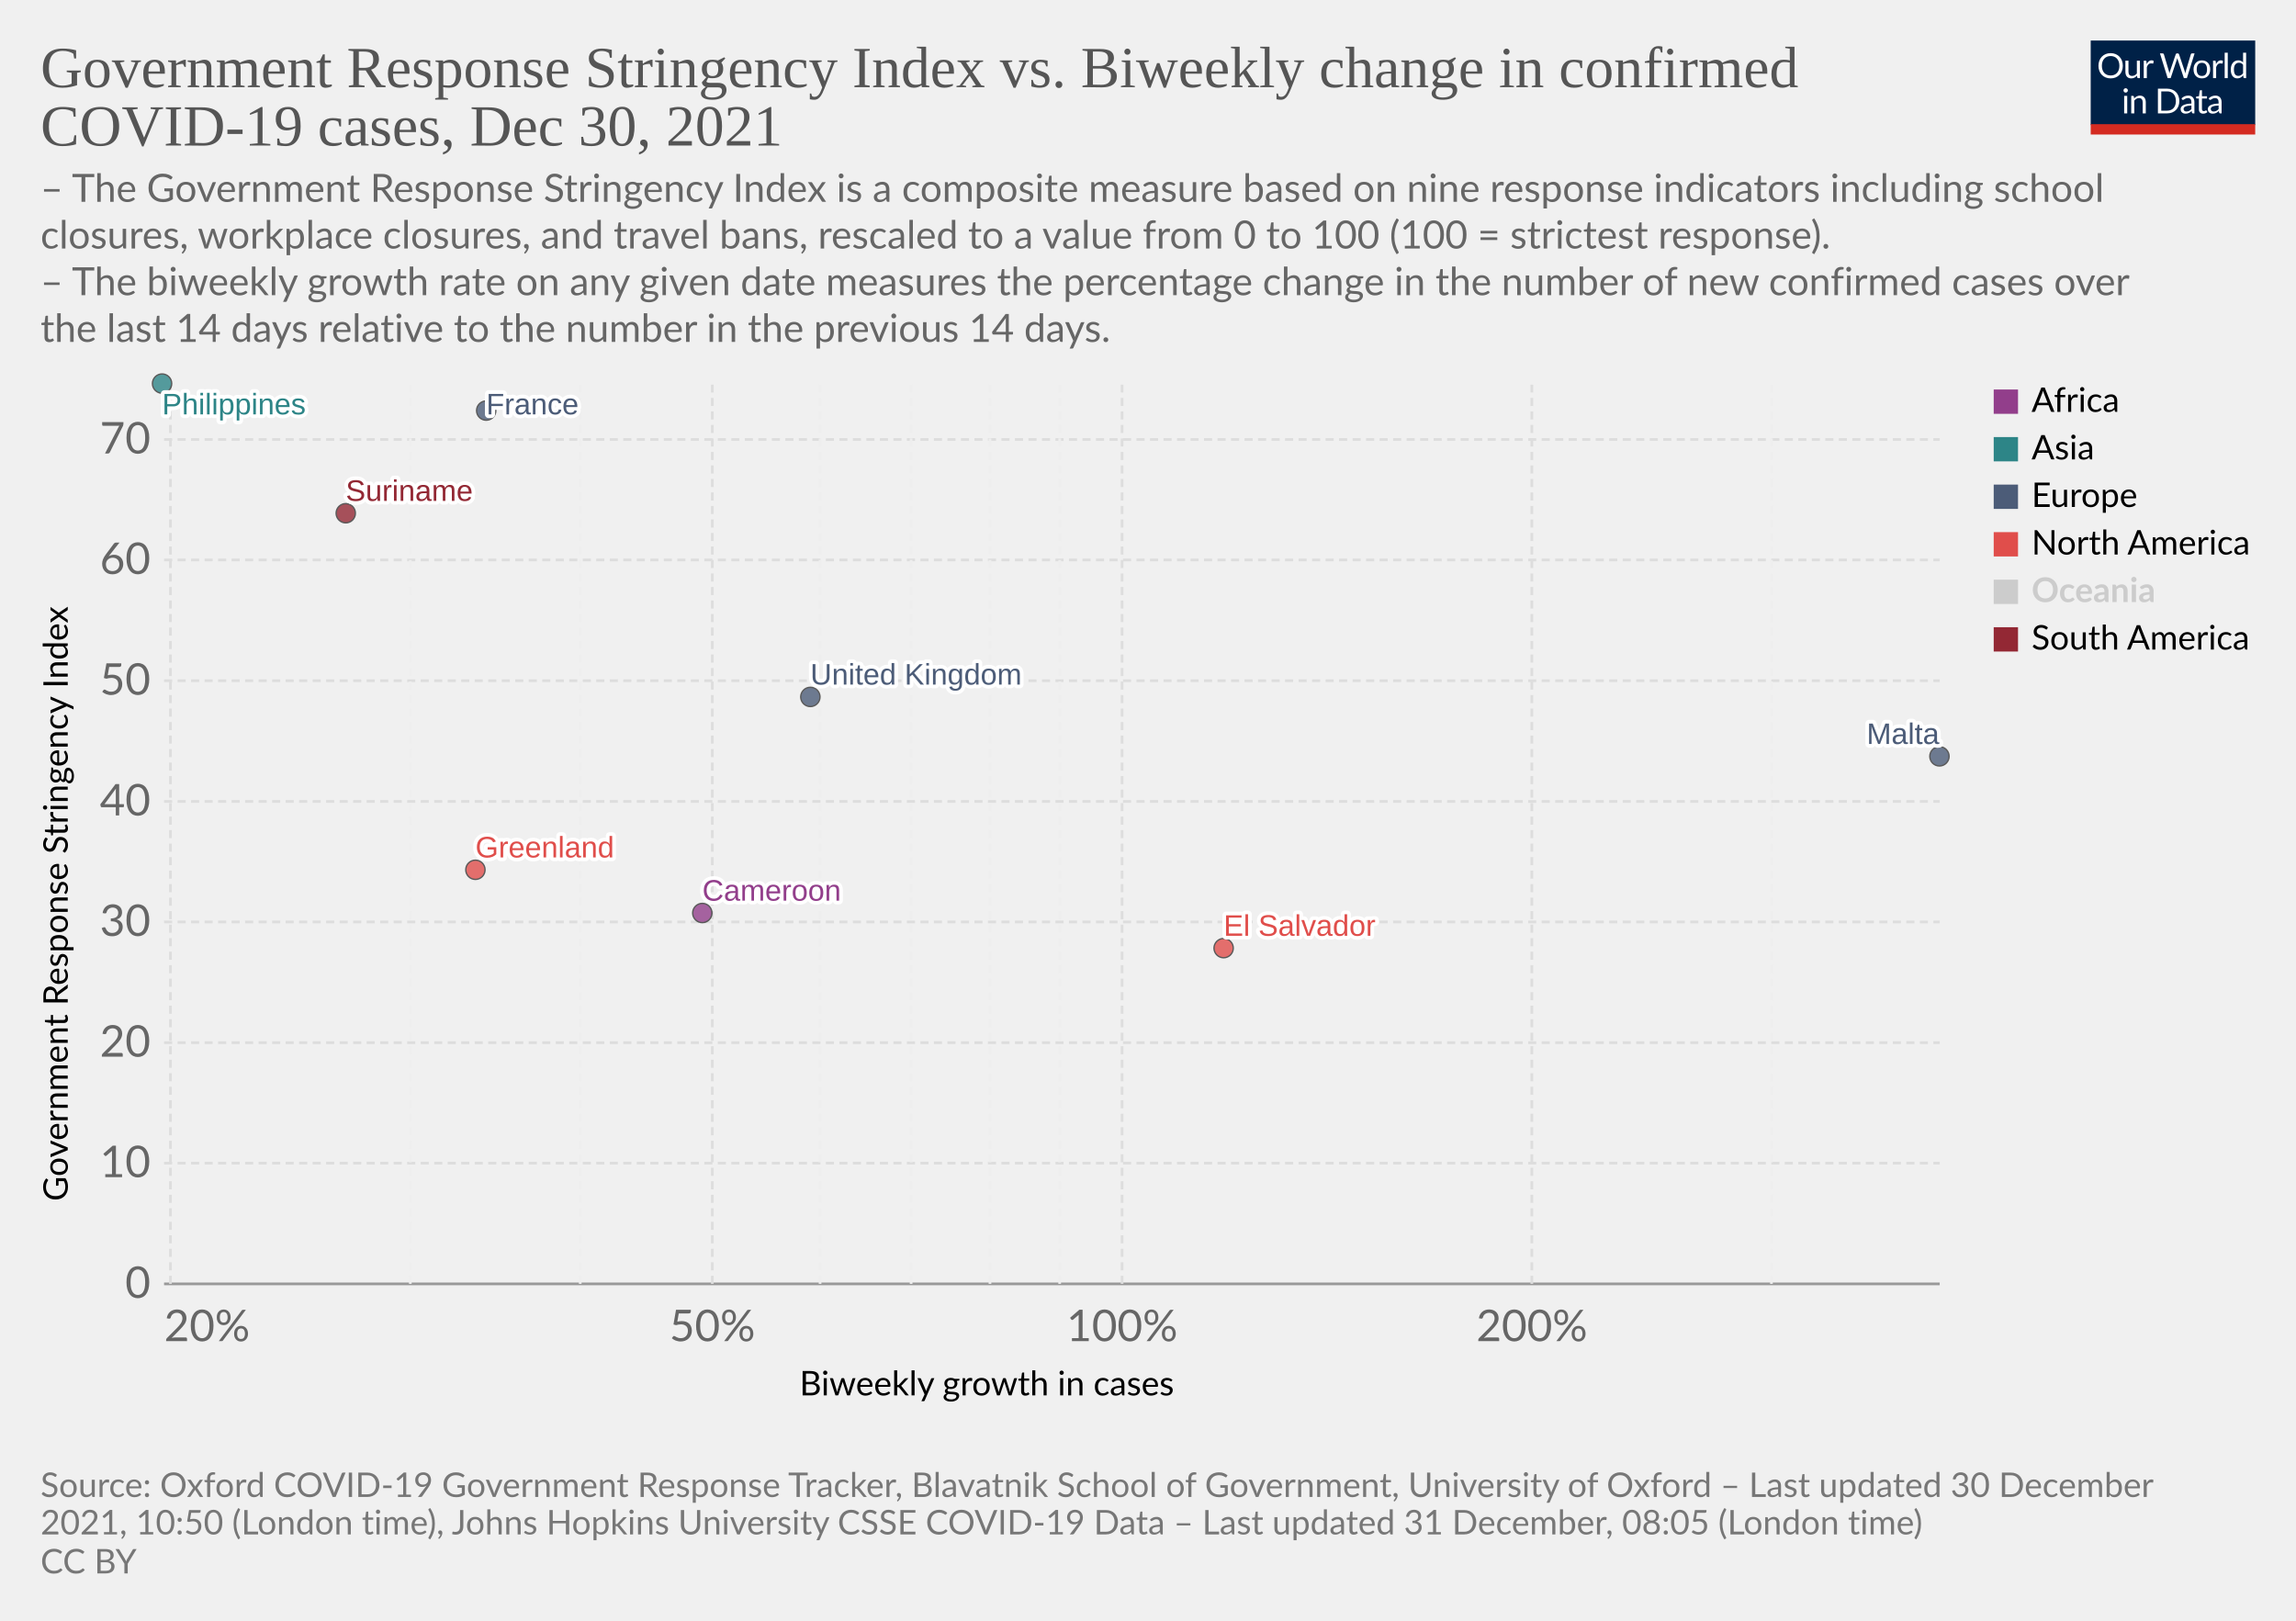
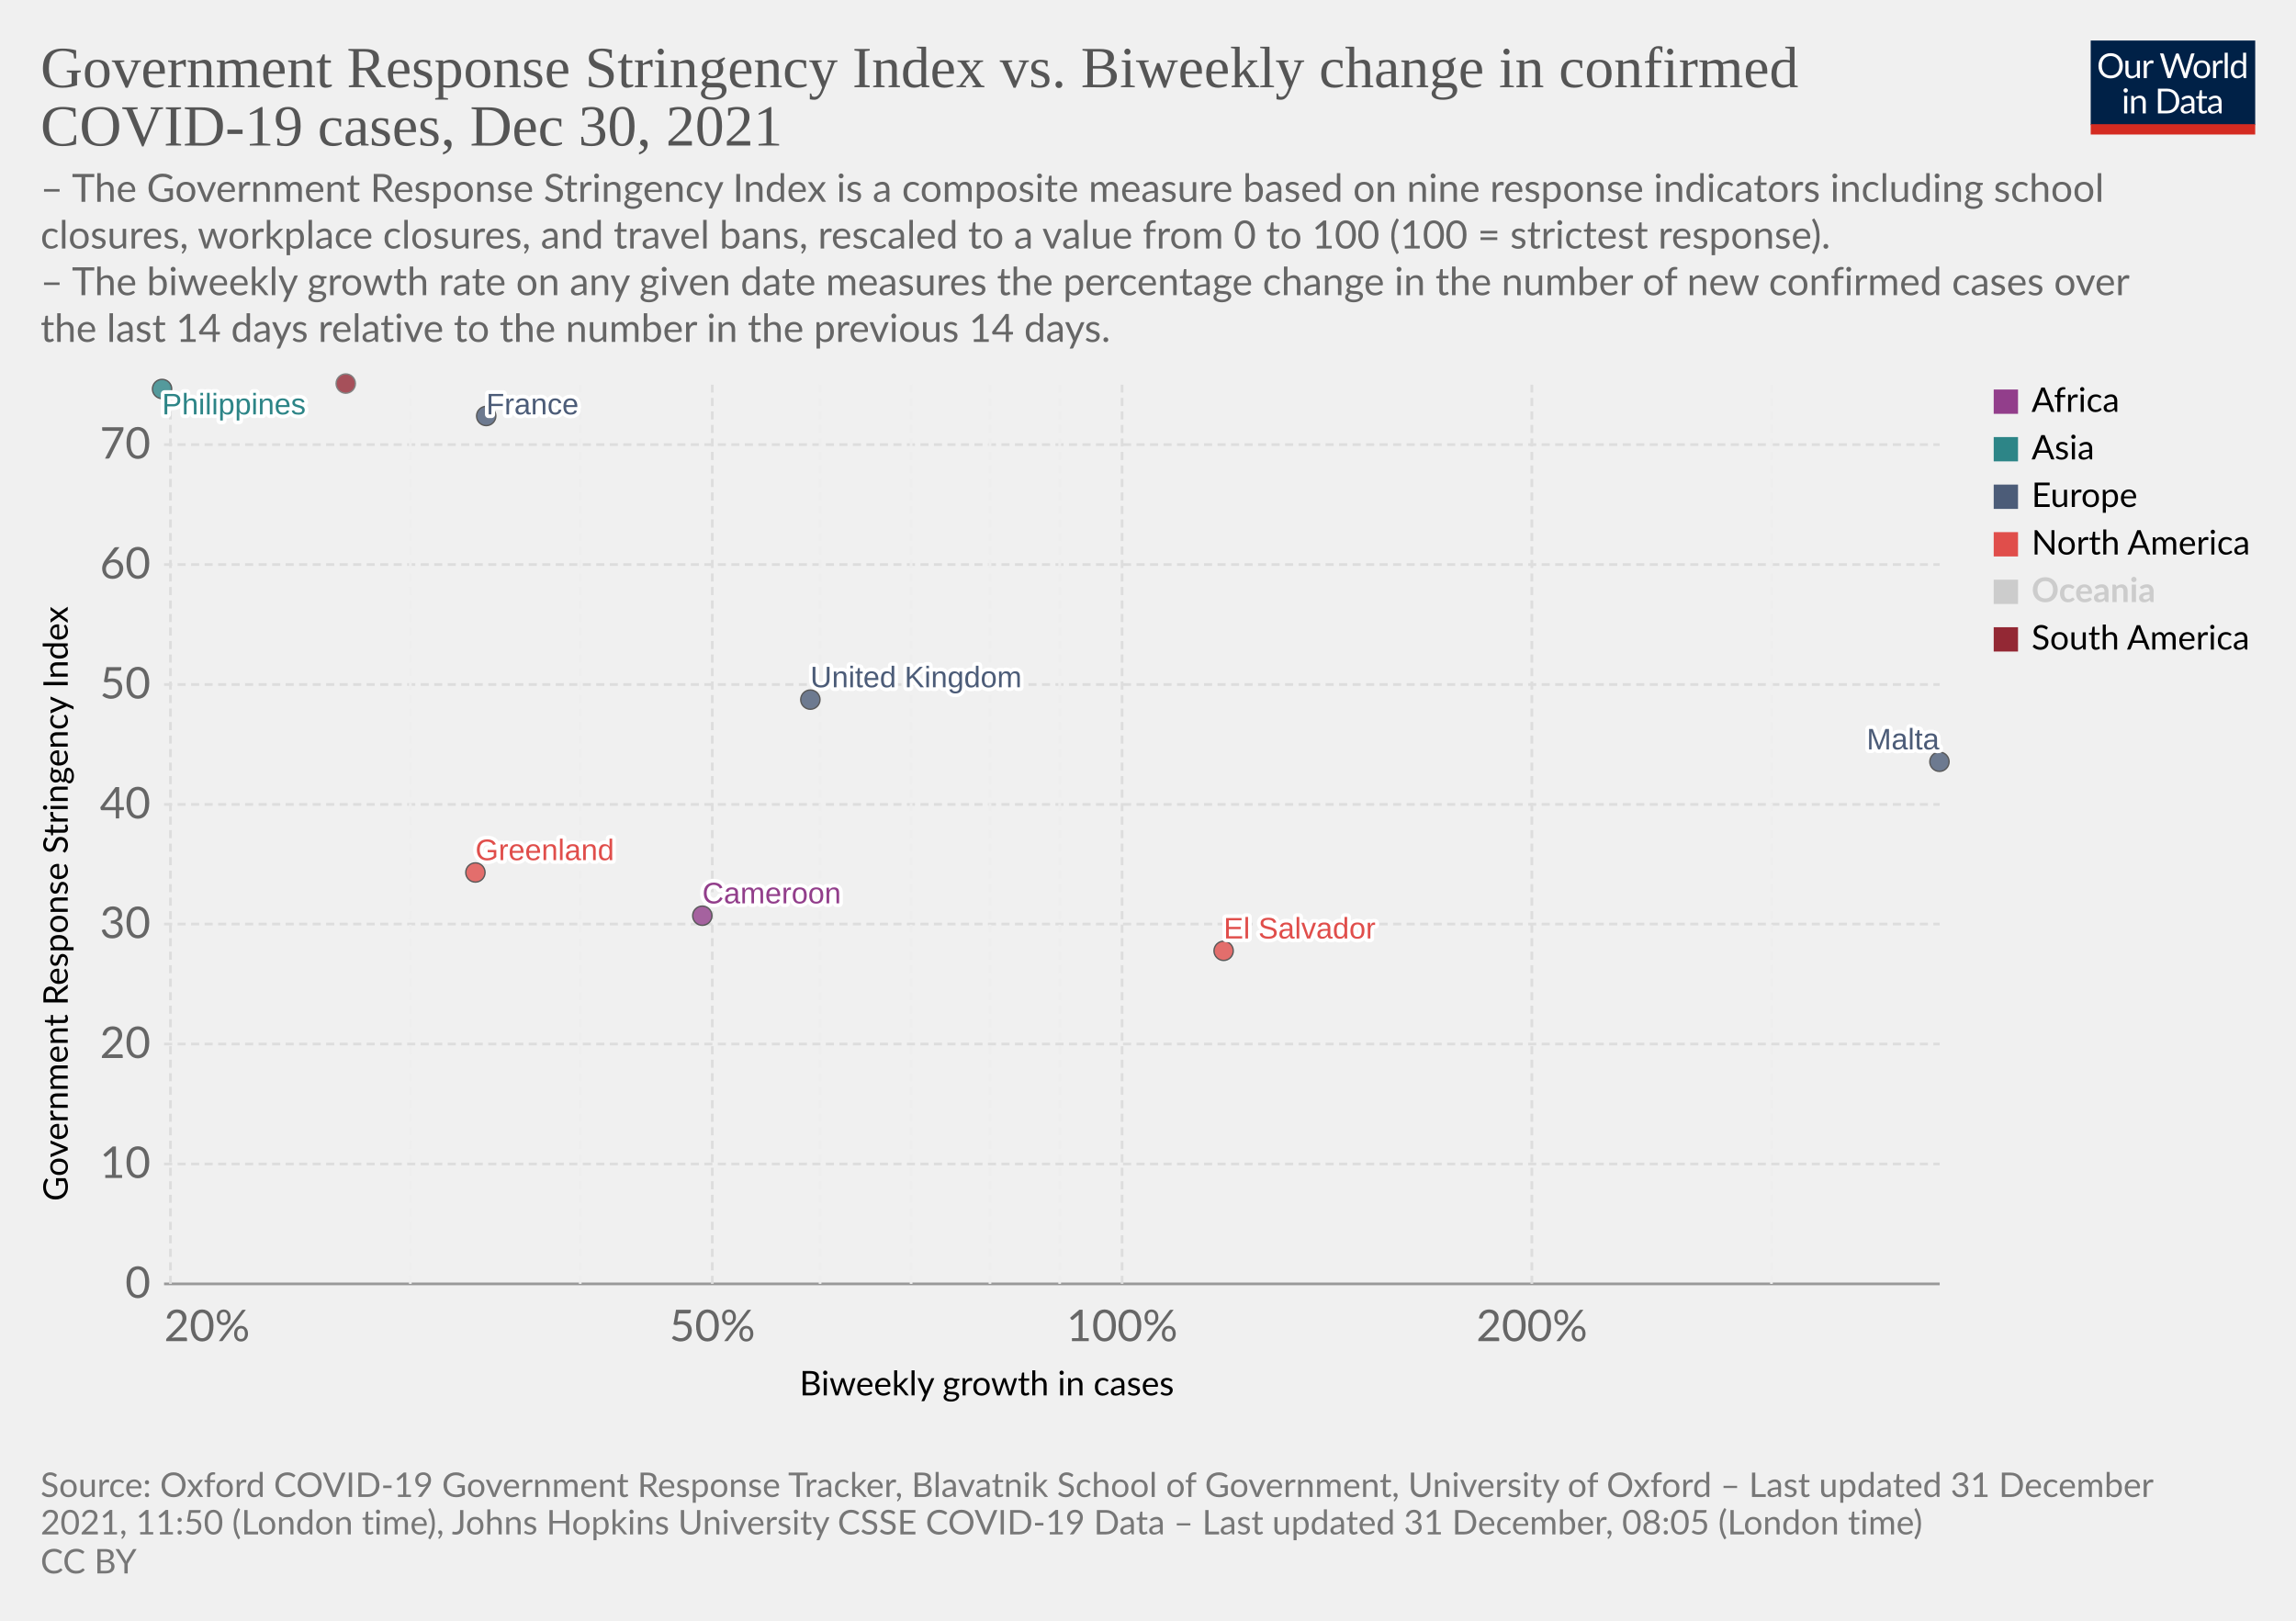
<svg xmlns="http://www.w3.org/2000/svg" version="1.1" style="font-family:Lato,'Helvetica Neue',Helvetica,Arial,sans-serif;font-size:18px;background-color:#fff;text-rendering:geometricPrecision;-webkit-font-smoothing:antialiased" width="850" height="600" viewBox="0 0 850 600">
  <g class="HeaderView">
    <g transform="matrix(.29 0 0 .29 774 15)">
      <svg className="owidLog" width="210" height="120" viewBox="0 0 210 120" fill="none">
        <g clip-path="url(#a)">
          <path d="M0 0h210v107.89H0V0z" fill="#002147" />
          <path d="M40.98 32.25c0 2.36-.38 4.53-1.12 6.51a14.26 14.26 0 0 1-8.1 8.4c-1.9.78-4.02 1.17-6.34 1.17a16.6 16.6 0 0 1-6.33-1.17 14.31 14.31 0 0 1-8.08-8.4 18.29 18.29 0 0 1-1.12-6.51c0-2.36.38-4.53 1.12-6.5.75-1.97 1.8-3.67 3.17-5.1a14.32 14.32 0 0 1 4.9-3.34c1.92-.8 4.03-1.19 6.34-1.19 2.32 0 4.43.4 6.34 1.19 1.92.8 3.56 1.9 4.93 3.34a14.87 14.87 0 0 1 3.17 5.1 18.1 18.1 0 0 1 1.12 6.5zm-4.38 0c0-1.94-.26-3.68-.8-5.22a10.91 10.91 0 0 0-2.24-3.89 9.68 9.68 0 0 0-3.52-2.46 11.95 11.95 0 0 0-4.62-.86c-1.68 0-3.21.28-4.6.86a9.88 9.88 0 0 0-3.54 2.46 10.91 10.91 0 0 0-2.24 3.9c-.53 1.53-.8 3.27-.8 5.2 0 1.94.27 3.68.8 5.22a11.17 11.17 0 0 0 2.24 3.9 10.01 10.01 0 0 0 3.55 2.44c1.38.56 2.9.83 4.6.83s3.24-.27 4.61-.83a9.8 9.8 0 0 0 3.52-2.44 11.17 11.17 0 0 0 2.25-3.9c.53-1.54.8-3.28.8-5.21zm26.22-6.54V48H60.5c-.56 0-.9-.27-1.05-.81l-.31-2.4a12.45 12.45 0 0 1-3.26 2.6c-1.2.64-2.58.96-4.13.96-1.22 0-2.3-.2-3.24-.6a6.52 6.52 0 0 1-2.33-1.7 7.37 7.37 0 0 1-1.43-2.67c-.3-1.04-.46-2.2-.46-3.45V25.7h3.91v14.22c0 1.68.38 2.99 1.15 3.91.77.93 1.96 1.39 3.54 1.39 1.16 0 2.24-.27 3.23-.82a10.42 10.42 0 0 0 2.8-2.28V25.7h3.91zm8.61 4.47a9.94 9.94 0 0 1 2.6-3.56 5.64 5.64 0 0 1 3.76-1.3c.47 0 .92.05 1.34.15.44.1.83.27 1.17.49l-.3 2.92c-.09.37-.3.55-.66.55-.2 0-.5-.04-.9-.13a6.21 6.21 0 0 0-3.24.18 4.23 4.23 0 0 0-1.47.92c-.42.4-.81.9-1.17 1.5-.33.58-.64 1.26-.92 2.02V48H67.7V25.71h2.25c.42 0 .72.08.88.25.16.16.27.44.33.83l.26 3.39zm61.16-13.7L122.75 48h-3.82l-7.99-24.05a21.95 21.95 0 0 1-.42-1.58 38.36 38.36 0 0 1-.44 1.58L102.05 48h-3.83L88.4 16.47h3.54c.38 0 .7.1.95.29.26.2.43.43.5.73l6.52 21.9.28 1.28.29 1.46.3-1.46.38-1.27 7.41-21.91c.1-.25.26-.48.51-.69.27-.22.58-.33.95-.33h1.23c.38 0 .69.1.92.29a1.77 1.77 0 0 1 .53.73l7.4 21.9a28.4 28.4 0 0 1 .68 2.62 29.52 29.52 0 0 1 .52-2.61l6.54-21.91a1.31 1.31 0 0 1 .48-.7c.27-.21.58-.32.95-.32h3.32zm9.35 8.88c1.63 0 3.1.27 4.4.82a9.43 9.43 0 0 1 5.46 5.94c.5 1.4.74 2.98.74 4.73 0 1.76-.25 3.34-.74 4.75a9.43 9.43 0 0 1-5.46 5.92c-1.3.52-2.77.79-4.4.79-1.64 0-3.12-.27-4.44-.8a9.42 9.42 0 0 1-3.35-2.3c-.92-1-1.63-2.2-2.13-3.61-.49-1.41-.73-3-.73-4.75s.24-3.33.73-4.73c.5-1.43 1.2-2.64 2.13-3.63a9.4 9.4 0 0 1 3.35-2.31c1.32-.55 2.8-.82 4.44-.82zm0 19.89c2.2 0 3.84-.73 4.93-2.2 1.08-1.48 1.63-3.54 1.63-6.18 0-2.66-.55-4.72-1.63-6.2-1.09-1.49-2.73-2.23-4.93-2.23-1.12 0-2.09.2-2.93.57a5.71 5.71 0 0 0-2.06 1.65 7.5 7.5 0 0 0-1.24 2.67c-.26 1.04-.4 2.22-.4 3.54 0 2.64.55 4.7 1.64 6.18 1.1 1.47 2.76 2.2 4.99 2.2zm17.97-15.07a9.94 9.94 0 0 1 2.6-3.56 5.64 5.64 0 0 1 3.76-1.3c.47 0 .91.05 1.34.15.44.1.83.27 1.16.49l-.28 2.92c-.09.37-.31.55-.66.55-.2 0-.5-.04-.9-.13a6.2 6.2 0 0 0-3.24.18 4.23 4.23 0 0 0-1.47.92c-.43.4-.82.9-1.17 1.5a13.1 13.1 0 0 0-.92 2.02V48h-3.94V25.71h2.24c.43 0 .72.08.88.25.17.16.28.44.33.83l.27 3.39zm15.04-14.59V48h-3.92V15.6h3.92zm19.55 15.43a6.22 6.22 0 0 0-2.38-2.05 6.7 6.7 0 0 0-2.86-.6c-2.07 0-3.66.75-4.77 2.23-1.12 1.48-1.68 3.6-1.68 6.33 0 1.46.13 2.7.38 3.74a7.29 7.29 0 0 0 1.1 2.56 4.35 4.35 0 0 0 1.78 1.45c.7.3 1.5.46 2.4.46 1.29 0 2.41-.3 3.36-.88a9.6 9.6 0 0 0 2.67-2.49V31.02zm3.91-15.43V48h-2.33c-.56 0-.9-.27-1.06-.81l-.35-2.71a12.13 12.13 0 0 1-3.25 2.77 8.28 8.28 0 0 1-4.23 1.06 7.31 7.31 0 0 1-6.14-2.9c-.73-.96-1.3-2.15-1.69-3.57a18.35 18.35 0 0 1 .07-9.48 11.29 11.29 0 0 1 1.89-3.7 8.7 8.7 0 0 1 7.06-3.34 7.96 7.96 0 0 1 6.12 2.62V15.59h3.91zM46.61 70.71V93H42.7V70.71h3.91zm.84-7c0 .39-.08.75-.24 1.09a2.81 2.81 0 0 1-1.52 1.47 2.67 2.67 0 0 1-2.16 0 2.9 2.9 0 0 1-1.45-1.47 2.67 2.67 0 0 1 0-2.16c.15-.35.35-.65.6-.9.25-.27.53-.47.85-.62a2.67 2.67 0 0 1 2.16 0c.35.15.65.35.9.62.27.25.47.55.62.9.16.34.24.7.24 1.08zm7.97 10.24c.49-.54 1-1.04 1.54-1.48a9.85 9.85 0 0 1 3.66-1.84 8.96 8.96 0 0 1 5.43.35c.94.4 1.72.97 2.33 1.71a7.36 7.36 0 0 1 1.43 2.67c.32 1.04.49 2.19.49 3.45V93h-3.94V78.81c0-1.69-.4-3-1.17-3.92-.76-.93-1.93-1.4-3.5-1.4a6.6 6.6 0 0 0-3.25.83c-1 .56-1.92 1.31-2.77 2.27V93h-3.94V70.71h2.35c.56 0 .9.28 1.04.82l.3 2.42zm57.7 3.3c0 2.36-.37 4.5-1.11 6.44a14.3 14.3 0 0 1-3.17 4.98 14.1 14.1 0 0 1-4.93 3.2c-1.9.76-4.02 1.13-6.33 1.13H85.8V61.47h11.77c2.31 0 4.42.39 6.33 1.15a13.8 13.8 0 0 1 8.1 8.18 17.75 17.75 0 0 1 1.12 6.45zm-4.37 0c0-1.94-.26-3.67-.8-5.2a10.94 10.94 0 0 0-2.23-3.87 9.57 9.57 0 0 0-3.53-2.42 12.23 12.23 0 0 0-4.61-.83h-7.5v24.62h7.5c1.7 0 3.24-.28 4.61-.84a9.7 9.7 0 0 0 3.53-2.4 10.94 10.94 0 0 0 2.24-3.87c.53-1.53.8-3.26.8-5.2zm19.8 5.72c-1.8.06-3.34.2-4.62.44-1.26.22-2.3.51-3.1.88-.8.36-1.37.8-1.74 1.3-.35.5-.53 1.05-.53 1.67 0 .58.1 1.1.3 1.52a3 3 0 0 0 .76 1.05c.34.27.73.46 1.17.6a6.13 6.13 0 0 0 1.45.17 7.28 7.28 0 0 0 3.5-.81 11.95 11.95 0 0 0 2.82-2.2v-4.62zm-12.65-9.11a12.73 12.73 0 0 1 3.98-2.66c1.43-.59 3-.88 4.73-.88 1.25 0 2.36.2 3.33.61a6.81 6.81 0 0 1 3.94 4.38c.33 1.04.5 2.19.5 3.43V93h-1.74a1.8 1.8 0 0 1-.88-.18c-.2-.13-.36-.38-.48-.74l-.44-2.12-1.72 1.46a9.48 9.48 0 0 1-3.74 1.7c-.69.15-1.46.23-2.3.23-.87 0-1.69-.12-2.45-.35a5.34 5.34 0 0 1-3.34-2.93 6.64 6.64 0 0 1-.49-2.64c0-.88.25-1.72.73-2.53a6.33 6.33 0 0 1 2.35-2.17c1.09-.63 2.5-1.15 4.25-1.54 1.75-.41 3.89-.65 6.42-.7v-1.75c0-1.73-.37-3.03-1.12-3.91-.75-.9-1.84-1.34-3.28-1.34-.97 0-1.78.12-2.44.37-.64.23-1.2.5-1.7.81l-1.23.82c-.33.23-.67.35-1 .35-.27 0-.5-.07-.69-.2a2.1 2.1 0 0 1-.48-.53l-.7-1.25zm27.67 19.5c-1.76 0-3.12-.5-4.07-1.48-.94-.98-1.41-2.4-1.41-4.25V74h-2.68a.9.9 0 0 1-.6-.2c-.16-.14-.24-.36-.24-.66v-1.56l3.65-.46.9-6.89a.9.9 0 0 1 .29-.52.88.88 0 0 1 .62-.22H142v7.67h6.44V74H142v13.38c0 .94.22 1.63.68 2.09.45.45 1.04.68 1.76.68a3.21 3.21 0 0 0 1.85-.53l.55-.35c.16-.12.3-.18.41-.18.2 0 .4.13.55.38l1.15 1.87a7.45 7.45 0 0 1-2.44 1.5 8.53 8.53 0 0 1-2.95.52zm19.68-10.4c-1.8.07-3.34.21-4.62.45-1.26.22-2.3.51-3.1.88-.8.36-1.37.8-1.74 1.3-.35.5-.53 1.05-.53 1.67 0 .58.1 1.1.3 1.52a2.9 2.9 0 0 0 .76 1.05c.34.27.73.46 1.17.6a6.13 6.13 0 0 0 1.45.17 7.3 7.3 0 0 0 3.5-.81 12.04 12.04 0 0 0 2.82-2.2v-4.62zm-12.65-9.1a12.72 12.72 0 0 1 3.99-2.66c1.42-.59 3-.88 4.72-.88 1.25 0 2.36.2 3.33.61a6.81 6.81 0 0 1 3.94 4.38c.33 1.04.5 2.19.5 3.43V93h-1.74a1.8 1.8 0 0 1-.88-.18c-.2-.13-.36-.38-.48-.74l-.44-2.12-1.72 1.46a9.48 9.48 0 0 1-3.74 1.7c-.69.15-1.46.23-2.3.23-.87 0-1.69-.12-2.45-.35a5.33 5.33 0 0 1-3.34-2.93 6.62 6.62 0 0 1-.49-2.64c0-.88.25-1.72.73-2.53a6.33 6.33 0 0 1 2.35-2.17c1.09-.63 2.5-1.15 4.25-1.54a31.2 31.2 0 0 1 6.42-.7v-1.75c0-1.73-.37-3.03-1.12-3.91-.75-.9-1.84-1.34-3.28-1.34-.97 0-1.78.12-2.44.37-.64.23-1.2.5-1.7.81l-1.22.82c-.34.23-.68.35-1.02.35-.26 0-.49-.07-.68-.2a1.88 1.88 0 0 1-.48-.53l-.7-1.25zM40.98 32.25c0 2.36-.38 4.53-1.12 6.51a14.26 14.26 0 0 1-8.1 8.4c-1.9.78-4.02 1.17-6.34 1.17a16.6 16.6 0 0 1-6.33-1.17 14.31 14.31 0 0 1-8.08-8.4 18.29 18.29 0 0 1-1.12-6.51c0-2.36.38-4.53 1.12-6.5.75-1.97 1.8-3.67 3.17-5.1a14.32 14.32 0 0 1 4.9-3.34c1.92-.8 4.03-1.19 6.34-1.19 2.32 0 4.43.4 6.34 1.19 1.92.8 3.56 1.9 4.93 3.34a14.87 14.87 0 0 1 3.17 5.1 18.1 18.1 0 0 1 1.12 6.5zm-4.38 0c0-1.94-.26-3.68-.8-5.22a10.91 10.91 0 0 0-2.24-3.89 9.68 9.68 0 0 0-3.52-2.46 11.95 11.95 0 0 0-4.62-.86c-1.68 0-3.21.28-4.6.86a9.88 9.88 0 0 0-3.54 2.46 10.91 10.91 0 0 0-2.24 3.9c-.53 1.53-.8 3.27-.8 5.2 0 1.94.27 3.68.8 5.22a11.17 11.17 0 0 0 2.24 3.9 10.01 10.01 0 0 0 3.55 2.44c1.38.56 2.9.83 4.6.83s3.24-.27 4.61-.83a9.8 9.8 0 0 0 3.52-2.44 11.17 11.17 0 0 0 2.25-3.9c.53-1.54.8-3.28.8-5.21zm26.22-6.54V48H60.5c-.56 0-.9-.27-1.05-.81l-.31-2.4a12.45 12.45 0 0 1-3.26 2.6c-1.2.64-2.58.96-4.13.96-1.22 0-2.3-.2-3.24-.6a6.52 6.52 0 0 1-2.33-1.7 7.37 7.37 0 0 1-1.43-2.67c-.3-1.04-.46-2.2-.46-3.45V25.7h3.91v14.22c0 1.68.38 2.99 1.15 3.91.77.93 1.96 1.39 3.54 1.39 1.16 0 2.24-.27 3.23-.82a10.42 10.42 0 0 0 2.8-2.28V25.7h3.91zm8.61 4.47a9.94 9.94 0 0 1 2.6-3.56 5.64 5.64 0 0 1 3.76-1.3c.47 0 .92.05 1.34.15.44.1.83.27 1.17.49l-.3 2.92c-.09.37-.3.55-.66.55-.2 0-.5-.04-.9-.13a6.21 6.21 0 0 0-3.24.18 4.23 4.23 0 0 0-1.47.92c-.42.4-.81.9-1.17 1.5-.33.58-.64 1.26-.92 2.02V48H67.7V25.71h2.25c.42 0 .72.08.88.25.16.16.27.44.33.83l.26 3.39zm61.16-13.7L122.75 48h-3.82l-7.99-24.05a21.95 21.95 0 0 1-.42-1.58 38.36 38.36 0 0 1-.44 1.58L102.05 48h-3.83L88.4 16.47h3.54c.38 0 .7.1.95.29.26.2.43.43.5.73l6.52 21.9.28 1.28.29 1.46.3-1.46.38-1.27 7.41-21.91c.1-.25.26-.48.51-.69.27-.22.58-.33.95-.33h1.23c.38 0 .69.1.92.29a1.77 1.77 0 0 1 .53.73l7.4 21.9a28.4 28.4 0 0 1 .68 2.62 29.52 29.52 0 0 1 .52-2.61l6.54-21.91a1.31 1.31 0 0 1 .48-.7c.27-.21.58-.32.95-.32h3.32zm9.35 8.88c1.63 0 3.1.27 4.4.82a9.43 9.43 0 0 1 5.46 5.94c.5 1.4.74 2.98.74 4.73 0 1.76-.25 3.34-.74 4.75a9.43 9.43 0 0 1-5.46 5.92c-1.3.52-2.77.79-4.4.79-1.64 0-3.12-.27-4.44-.8a9.42 9.42 0 0 1-3.35-2.3c-.92-1-1.63-2.2-2.13-3.61-.49-1.41-.73-3-.73-4.75s.24-3.33.73-4.73c.5-1.43 1.2-2.64 2.13-3.63a9.4 9.4 0 0 1 3.35-2.31c1.32-.55 2.8-.82 4.44-.82zm0 19.89c2.2 0 3.84-.73 4.93-2.2 1.08-1.48 1.63-3.54 1.63-6.18 0-2.66-.55-4.72-1.63-6.2-1.09-1.49-2.73-2.23-4.93-2.23-1.12 0-2.09.2-2.93.57a5.71 5.71 0 0 0-2.06 1.65 7.5 7.5 0 0 0-1.24 2.67c-.26 1.04-.4 2.22-.4 3.54 0 2.64.55 4.7 1.64 6.18 1.1 1.47 2.76 2.2 4.99 2.2zm17.97-15.07a9.94 9.94 0 0 1 2.6-3.56 5.64 5.64 0 0 1 3.76-1.3c.47 0 .91.05 1.34.15.44.1.83.27 1.16.49l-.28 2.92c-.09.37-.31.55-.66.55-.2 0-.5-.04-.9-.13a6.2 6.2 0 0 0-3.24.18 4.23 4.23 0 0 0-1.47.92c-.43.4-.82.9-1.17 1.5a13.1 13.1 0 0 0-.92 2.02V48h-3.94V25.71h2.24c.43 0 .72.08.88.25.17.16.28.44.33.83l.27 3.39zm15.04-14.59V48h-3.92V15.6h3.92zm19.55 15.43a6.22 6.22 0 0 0-2.38-2.05 6.7 6.7 0 0 0-2.86-.6c-2.07 0-3.66.75-4.77 2.23-1.12 1.48-1.68 3.6-1.68 6.33 0 1.46.13 2.7.38 3.74a7.29 7.29 0 0 0 1.1 2.56 4.35 4.35 0 0 0 1.78 1.45c.7.3 1.5.46 2.4.46 1.29 0 2.41-.3 3.36-.88a9.6 9.6 0 0 0 2.67-2.49V31.02zm3.91-15.43V48h-2.33c-.56 0-.9-.27-1.06-.81l-.35-2.71a12.13 12.13 0 0 1-3.25 2.77 8.28 8.28 0 0 1-4.23 1.06 7.31 7.31 0 0 1-6.14-2.9c-.73-.96-1.3-2.15-1.69-3.57a18.35 18.35 0 0 1 .07-9.48 11.29 11.29 0 0 1 1.89-3.7 8.7 8.7 0 0 1 7.06-3.34 7.96 7.96 0 0 1 6.12 2.62V15.59h3.91zM46.61 70.71V93H42.7V70.71h3.91zm.84-7c0 .39-.08.75-.24 1.09a2.81 2.81 0 0 1-1.52 1.47 2.67 2.67 0 0 1-2.16 0 2.9 2.9 0 0 1-1.45-1.47 2.67 2.67 0 0 1 0-2.16c.15-.35.35-.65.6-.9.25-.27.53-.47.85-.62a2.67 2.67 0 0 1 2.16 0c.35.15.65.35.9.62.27.25.47.55.62.9.16.34.24.7.24 1.08zm7.97 10.24c.49-.54 1-1.04 1.54-1.48a9.85 9.85 0 0 1 3.66-1.84 8.96 8.96 0 0 1 5.43.35c.94.4 1.72.97 2.33 1.71a7.36 7.36 0 0 1 1.43 2.67c.32 1.04.49 2.19.49 3.45V93h-3.94V78.81c0-1.69-.4-3-1.17-3.92-.76-.93-1.93-1.4-3.5-1.4a6.6 6.6 0 0 0-3.25.83c-1 .56-1.92 1.31-2.77 2.27V93h-3.94V70.71h2.35c.56 0 .9.28 1.04.82l.3 2.42zm57.7 3.3c0 2.36-.37 4.5-1.11 6.44a14.3 14.3 0 0 1-3.17 4.98 14.1 14.1 0 0 1-4.93 3.2c-1.9.76-4.02 1.13-6.33 1.13H85.8V61.47h11.77c2.31 0 4.42.39 6.33 1.15a13.8 13.8 0 0 1 8.1 8.18 17.75 17.75 0 0 1 1.12 6.45zm-4.37 0c0-1.94-.26-3.67-.8-5.2a10.94 10.94 0 0 0-2.23-3.87 9.57 9.57 0 0 0-3.53-2.42 12.23 12.23 0 0 0-4.61-.83h-7.5v24.62h7.5c1.7 0 3.24-.28 4.61-.84a9.7 9.7 0 0 0 3.53-2.4 10.94 10.94 0 0 0 2.24-3.87c.53-1.53.8-3.26.8-5.2zm19.8 5.72c-1.8.06-3.34.2-4.62.44-1.26.22-2.3.51-3.1.88-.8.36-1.37.8-1.74 1.3-.35.5-.53 1.05-.53 1.67 0 .58.1 1.1.3 1.52a3 3 0 0 0 .76 1.05c.34.27.73.46 1.17.6a6.13 6.13 0 0 0 1.45.17 7.28 7.28 0 0 0 3.5-.81 11.95 11.95 0 0 0 2.82-2.2v-4.62zm-12.65-9.11a12.73 12.73 0 0 1 3.98-2.66c1.43-.59 3-.88 4.73-.88 1.25 0 2.36.2 3.33.61a6.81 6.81 0 0 1 3.94 4.38c.33 1.04.5 2.19.5 3.43V93h-1.74a1.8 1.8 0 0 1-.88-.18c-.2-.13-.36-.38-.48-.74l-.44-2.12-1.72 1.46a9.48 9.48 0 0 1-3.74 1.7c-.69.15-1.46.23-2.3.23-.87 0-1.69-.12-2.45-.35a5.34 5.34 0 0 1-3.34-2.93 6.64 6.64 0 0 1-.49-2.64c0-.88.25-1.72.73-2.53a6.33 6.33 0 0 1 2.35-2.17c1.09-.63 2.5-1.15 4.25-1.54 1.75-.41 3.89-.65 6.42-.7v-1.75c0-1.73-.37-3.03-1.12-3.91-.75-.9-1.84-1.34-3.28-1.34-.97 0-1.78.12-2.44.37-.64.23-1.2.5-1.7.81l-1.23.82c-.33.23-.67.35-1 .35-.27 0-.5-.07-.69-.2a2.1 2.1 0 0 1-.48-.53l-.7-1.25zm27.67 19.5c-1.76 0-3.12-.5-4.07-1.48-.94-.98-1.41-2.4-1.41-4.25V74h-2.68a.9.9 0 0 1-.6-.2c-.16-.14-.24-.36-.24-.66v-1.56l3.65-.46.9-6.89a.9.9 0 0 1 .29-.52.88.88 0 0 1 .62-.22H142v7.67h6.44V74H142v13.38c0 .94.22 1.63.68 2.09.45.45 1.04.68 1.76.68a3.21 3.21 0 0 0 1.85-.53l.55-.35c.16-.12.3-.18.41-.18.2 0 .4.13.55.38l1.15 1.87a7.45 7.45 0 0 1-2.44 1.5 8.53 8.53 0 0 1-2.95.52zm19.68-10.4c-1.8.07-3.34.21-4.62.45-1.26.22-2.3.51-3.1.88-.8.36-1.37.8-1.74 1.3-.35.5-.53 1.05-.53 1.67 0 .58.1 1.1.3 1.52a2.9 2.9 0 0 0 .76 1.05c.34.27.73.46 1.17.6a6.13 6.13 0 0 0 1.45.17 7.3 7.3 0 0 0 3.5-.81 12.04 12.04 0 0 0 2.82-2.2v-4.62zm-12.65-9.1a12.72 12.72 0 0 1 3.99-2.66c1.42-.59 3-.88 4.72-.88 1.25 0 2.36.2 3.33.61a6.81 6.81 0 0 1 3.94 4.38c.33 1.04.5 2.19.5 3.43V93h-1.74a1.8 1.8 0 0 1-.88-.18c-.2-.13-.36-.38-.48-.74l-.44-2.12-1.72 1.46a9.48 9.48 0 0 1-3.74 1.7c-.69.15-1.46.23-2.3.23-.87 0-1.69-.12-2.45-.35a5.33 5.33 0 0 1-3.34-2.93 6.62 6.62 0 0 1-.49-2.64c0-.88.25-1.72.73-2.53a6.33 6.33 0 0 1 2.35-2.17c1.09-.63 2.5-1.15 4.25-1.54a31.2 31.2 0 0 1 6.42-.7v-1.75c0-1.73-.37-3.03-1.12-3.91-.75-.9-1.84-1.34-3.28-1.34-.97 0-1.78.12-2.44.37-.64.23-1.2.5-1.7.81l-1.22.82c-.34.23-.68.35-1.02.35-.26 0-.49-.07-.68-.2a1.88 1.88 0 0 1-.48-.53l-.7-1.25zM40.98 32.25c0 2.36-.38 4.53-1.12 6.51a14.26 14.26 0 0 1-8.1 8.4c-1.9.78-4.02 1.17-6.34 1.17a16.6 16.6 0 0 1-6.33-1.17 14.31 14.31 0 0 1-8.08-8.4 18.29 18.29 0 0 1-1.12-6.51c0-2.36.38-4.53 1.12-6.5.75-1.97 1.8-3.67 3.17-5.1a14.32 14.32 0 0 1 4.9-3.34c1.92-.8 4.03-1.19 6.34-1.19 2.32 0 4.43.4 6.34 1.19 1.92.8 3.56 1.9 4.93 3.34a14.87 14.87 0 0 1 3.17 5.1 18.1 18.1 0 0 1 1.12 6.5zm-4.38 0c0-1.94-.26-3.68-.8-5.22a10.91 10.91 0 0 0-2.24-3.89 9.68 9.68 0 0 0-3.52-2.46 11.95 11.95 0 0 0-4.62-.86c-1.68 0-3.21.28-4.6.86a9.88 9.88 0 0 0-3.54 2.46 10.91 10.91 0 0 0-2.24 3.9c-.53 1.53-.8 3.27-.8 5.2 0 1.94.27 3.68.8 5.22a11.17 11.17 0 0 0 2.24 3.9 10.01 10.01 0 0 0 3.55 2.44c1.38.56 2.9.83 4.6.83s3.24-.27 4.61-.83a9.8 9.8 0 0 0 3.52-2.44 11.17 11.17 0 0 0 2.25-3.9c.53-1.54.8-3.28.8-5.21zm26.22-6.54V48H60.5c-.56 0-.9-.27-1.05-.81l-.31-2.4a12.45 12.45 0 0 1-3.26 2.6c-1.2.64-2.58.96-4.13.96-1.22 0-2.3-.2-3.24-.6a6.52 6.52 0 0 1-2.33-1.7 7.37 7.37 0 0 1-1.43-2.67c-.3-1.04-.46-2.2-.46-3.45V25.7h3.91v14.22c0 1.68.38 2.99 1.15 3.91.77.93 1.96 1.39 3.54 1.39 1.16 0 2.24-.27 3.23-.82a10.42 10.42 0 0 0 2.8-2.28V25.7h3.91zm8.61 4.47a9.94 9.94 0 0 1 2.6-3.56 5.64 5.64 0 0 1 3.76-1.3c.47 0 .92.05 1.34.15.44.1.83.27 1.17.49l-.3 2.92c-.09.37-.3.55-.66.55-.2 0-.5-.04-.9-.13a6.21 6.21 0 0 0-3.24.18 4.23 4.23 0 0 0-1.47.92c-.42.4-.81.9-1.17 1.5-.33.58-.64 1.26-.92 2.02V48H67.7V25.71h2.25c.42 0 .72.08.88.25.16.16.27.44.33.83l.26 3.39zm61.16-13.7L122.75 48h-3.82l-7.99-24.05a21.95 21.95 0 0 1-.42-1.58 38.36 38.36 0 0 1-.44 1.58L102.05 48h-3.83L88.4 16.47h3.54c.38 0 .7.1.95.29.26.2.43.43.5.73l6.52 21.9.28 1.28.29 1.46.3-1.46.38-1.27 7.41-21.91c.1-.25.26-.48.51-.69.27-.22.58-.33.95-.33h1.23c.38 0 .69.1.92.29a1.77 1.77 0 0 1 .53.73l7.4 21.9a28.4 28.4 0 0 1 .68 2.62 29.52 29.52 0 0 1 .52-2.61l6.54-21.91a1.31 1.31 0 0 1 .48-.7c.27-.21.58-.32.95-.32h3.32zm9.35 8.88c1.63 0 3.1.27 4.4.82a9.43 9.43 0 0 1 5.46 5.94c.5 1.4.74 2.98.74 4.73 0 1.76-.25 3.34-.74 4.75a9.43 9.43 0 0 1-5.46 5.92c-1.3.52-2.77.79-4.4.79-1.64 0-3.12-.27-4.44-.8a9.42 9.42 0 0 1-3.35-2.3c-.92-1-1.63-2.2-2.13-3.61-.49-1.41-.73-3-.73-4.75s.24-3.33.73-4.73c.5-1.43 1.2-2.64 2.13-3.63a9.4 9.4 0 0 1 3.35-2.31c1.32-.55 2.8-.82 4.44-.82zm0 19.89c2.2 0 3.84-.73 4.93-2.2 1.08-1.48 1.63-3.54 1.63-6.18 0-2.66-.55-4.72-1.63-6.2-1.09-1.49-2.73-2.23-4.93-2.23-1.12 0-2.09.2-2.93.57a5.71 5.71 0 0 0-2.06 1.65 7.5 7.5 0 0 0-1.24 2.67c-.26 1.04-.4 2.22-.4 3.54 0 2.64.55 4.7 1.64 6.18 1.1 1.47 2.76 2.2 4.99 2.2zm17.97-15.07a9.94 9.94 0 0 1 2.6-3.56 5.64 5.64 0 0 1 3.76-1.3c.47 0 .91.05 1.34.15.44.1.83.27 1.16.49l-.28 2.92c-.09.37-.31.55-.66.55-.2 0-.5-.04-.9-.13a6.2 6.2 0 0 0-3.24.18 4.23 4.23 0 0 0-1.47.92c-.43.4-.82.9-1.17 1.5a13.1 13.1 0 0 0-.92 2.02V48h-3.94V25.71h2.24c.43 0 .72.08.88.25.17.16.28.44.33.83l.27 3.39zm15.04-14.59V48h-3.92V15.6h3.92zm19.55 15.43a6.22 6.22 0 0 0-2.38-2.05 6.7 6.7 0 0 0-2.86-.6c-2.07 0-3.66.75-4.77 2.23-1.12 1.48-1.68 3.6-1.68 6.33 0 1.46.13 2.7.38 3.74a7.29 7.29 0 0 0 1.1 2.56 4.35 4.35 0 0 0 1.78 1.45c.7.3 1.5.46 2.4.46 1.29 0 2.41-.3 3.36-.88a9.6 9.6 0 0 0 2.67-2.49V31.02zm3.91-15.43V48h-2.33c-.56 0-.9-.27-1.06-.81l-.35-2.71a12.13 12.13 0 0 1-3.25 2.77 8.28 8.28 0 0 1-4.23 1.06 7.31 7.31 0 0 1-6.14-2.9c-.73-.96-1.3-2.15-1.69-3.57a18.35 18.35 0 0 1 .07-9.48 11.29 11.29 0 0 1 1.89-3.7 8.7 8.7 0 0 1 7.06-3.34 7.96 7.96 0 0 1 6.12 2.62V15.59h3.91zM46.61 70.71V93H42.7V70.71h3.91zm.84-7c0 .39-.08.75-.24 1.09a2.81 2.81 0 0 1-1.52 1.47 2.67 2.67 0 0 1-2.16 0 2.9 2.9 0 0 1-1.45-1.47 2.67 2.67 0 0 1 0-2.16c.15-.35.35-.65.6-.9.25-.27.53-.47.85-.62a2.67 2.67 0 0 1 2.16 0c.35.15.65.35.9.62.27.25.47.55.62.9.16.34.24.7.24 1.08zm7.97 10.24c.49-.54 1-1.04 1.54-1.48a9.85 9.85 0 0 1 3.66-1.84 8.96 8.96 0 0 1 5.43.35c.94.4 1.72.97 2.33 1.71a7.36 7.36 0 0 1 1.43 2.67c.32 1.04.49 2.19.49 3.45V93h-3.94V78.81c0-1.69-.4-3-1.17-3.92-.76-.93-1.93-1.4-3.5-1.4a6.6 6.6 0 0 0-3.25.83c-1 .56-1.92 1.31-2.77 2.27V93h-3.94V70.71h2.35c.56 0 .9.28 1.04.82l.3 2.42zm57.7 3.3c0 2.36-.37 4.5-1.11 6.44a14.3 14.3 0 0 1-3.17 4.98 14.1 14.1 0 0 1-4.93 3.2c-1.9.76-4.02 1.13-6.33 1.13H85.8V61.47h11.77c2.31 0 4.42.39 6.33 1.15a13.8 13.8 0 0 1 8.1 8.18 17.75 17.75 0 0 1 1.12 6.45zm-4.37 0c0-1.94-.26-3.67-.8-5.2a10.94 10.94 0 0 0-2.23-3.87 9.57 9.57 0 0 0-3.53-2.42 12.23 12.23 0 0 0-4.61-.83h-7.5v24.62h7.5c1.7 0 3.24-.28 4.61-.84a9.7 9.7 0 0 0 3.53-2.4 10.94 10.94 0 0 0 2.24-3.87c.53-1.53.8-3.26.8-5.2zm19.8 5.72c-1.8.06-3.34.2-4.62.44-1.26.22-2.3.51-3.1.88-.8.36-1.37.8-1.74 1.3-.35.5-.53 1.05-.53 1.67 0 .58.1 1.1.3 1.52a3 3 0 0 0 .76 1.05c.34.27.73.46 1.17.6a6.13 6.13 0 0 0 1.45.17 7.28 7.28 0 0 0 3.5-.81 11.95 11.95 0 0 0 2.82-2.2v-4.62zm-12.65-9.11a12.73 12.73 0 0 1 3.98-2.66c1.43-.59 3-.88 4.73-.88 1.25 0 2.36.2 3.33.61a6.81 6.81 0 0 1 3.94 4.38c.33 1.04.5 2.19.5 3.43V93h-1.74a1.8 1.8 0 0 1-.88-.18c-.2-.13-.36-.38-.48-.74l-.44-2.12-1.72 1.46a9.48 9.48 0 0 1-3.74 1.7c-.69.15-1.46.23-2.3.23-.87 0-1.69-.12-2.45-.35a5.34 5.34 0 0 1-3.34-2.93 6.64 6.64 0 0 1-.49-2.64c0-.88.25-1.72.73-2.53a6.33 6.33 0 0 1 2.35-2.17c1.09-.63 2.5-1.15 4.25-1.54 1.75-.41 3.89-.65 6.42-.7v-1.75c0-1.73-.37-3.03-1.12-3.91-.75-.9-1.84-1.34-3.28-1.34-.97 0-1.78.12-2.44.37-.64.23-1.2.5-1.7.81l-1.23.82c-.33.23-.67.35-1 .35-.27 0-.5-.07-.69-.2a2.1 2.1 0 0 1-.48-.53l-.7-1.25zm27.67 19.5c-1.76 0-3.12-.5-4.07-1.48-.94-.98-1.41-2.4-1.41-4.25V74h-2.68a.9.9 0 0 1-.6-.2c-.16-.14-.24-.36-.24-.66v-1.56l3.65-.46.9-6.89a.9.9 0 0 1 .29-.52.88.88 0 0 1 .62-.22H142v7.67h6.44V74H142v13.38c0 .94.22 1.63.68 2.09.45.45 1.04.68 1.76.68a3.21 3.21 0 0 0 1.85-.53l.55-.35c.16-.12.3-.18.41-.18.2 0 .4.13.55.38l1.15 1.87a7.45 7.45 0 0 1-2.44 1.5 8.53 8.53 0 0 1-2.95.52zm19.68-10.4c-1.8.07-3.34.21-4.62.45-1.26.22-2.3.51-3.1.88-.8.36-1.37.8-1.74 1.3-.35.5-.53 1.05-.53 1.67 0 .58.1 1.1.3 1.52a2.9 2.9 0 0 0 .76 1.05c.34.27.73.46 1.17.6a6.13 6.13 0 0 0 1.45.17 7.3 7.3 0 0 0 3.5-.81 12.04 12.04 0 0 0 2.82-2.2v-4.62zm-12.65-9.1a12.72 12.72 0 0 1 3.99-2.66c1.42-.59 3-.88 4.72-.88 1.25 0 2.36.2 3.33.61a6.81 6.81 0 0 1 3.94 4.38c.33 1.04.5 2.19.5 3.43V93h-1.74a1.8 1.8 0 0 1-.88-.18c-.2-.13-.36-.38-.48-.74l-.44-2.12-1.72 1.46a9.48 9.48 0 0 1-3.74 1.7c-.69.15-1.46.23-2.3.23-.87 0-1.69-.12-2.45-.35a5.33 5.33 0 0 1-3.34-2.93 6.62 6.62 0 0 1-.49-2.64c0-.88.25-1.72.73-2.53a6.33 6.33 0 0 1 2.35-2.17c1.09-.63 2.5-1.15 4.25-1.54a31.2 31.2 0 0 1 6.42-.7v-1.75c0-1.73-.37-3.03-1.12-3.91-.75-.9-1.84-1.34-3.28-1.34-.97 0-1.78.12-2.44.37-.64.23-1.2.5-1.7.81l-1.22.82c-.34.23-.68.35-1.02.35-.26 0-.49-.07-.68-.2a1.88 1.88 0 0 1-.48-.53l-.7-1.25z" fill="#fff" />
          <path fill="#D42B21" d="M0 106.79h210V120H0z" />
        </g>
        <defs>
          <clipPath id="a">
            <path fill="#fff" d="M0 0h210v120H0z" />
          </clipPath>
        </defs>
      </svg>
    </g>
    <a href="https://ourworldindata.org/grapher/government-response-stringency-index-vs-biweekly-change-in-confirmed-covid-19-cases" style="font-family:&quot;Playfair Display&quot;,Georgia,&quot;Times New Roman&quot;,serif" target="_blank" rel="noopener">
      <text font-size="21.6" x="15" y="32.3" fill="#555">
        <tspan x="15" y="32.28">Government Response Stringency Index vs. Biweekly change in confirmed</tspan>
        <tspan x="15" y="53.88">COVID-19 cases, Dec 30, 2021</tspan>
      </text>
    </a>
    <text font-size="14.4" x="15" y="74.7" fill="#666">
      <tspan x="15" y="74.72">– The Government Response Stringency Index is a composite measure based on nine response indicators including school</tspan>
      <tspan x="15" y="92">closures, workplace closures, and travel bans, rescaled to a value from 0 to 100 (100 = strictest response).</tspan>
      <tspan x="15" y="109.28">
– The biweekly growth rate on any given date measures the percentage change in the number of new confirmed cases over</tspan>
      <tspan x="15" y="126.56">the last 14 days relative to the number in the previous 14 days.</tspan>
    </text>
  </g>
  <g class="ScatterPlot">
    <g class="DualAxisView">
      <g class="HorizontalAxis">
        <text font-size="12.6" x="296" y="516.6">
          <tspan x="295.99" y="516.58">Biweekly growth in cases</tspan>
        </text>
        <text x="415.4" y="496.5" fill="#666" text-anchor="middle" font-size="16.2">100%</text>
        <text x="60.74" y="496.5" fill="#666" text-anchor="start" font-size="16.2">20%</text>
        <text x="263.7" y="496.5" fill="#666" text-anchor="middle" font-size="16.2">50%</text>
        <text x="567.1" y="496.5" fill="#666" text-anchor="middle" font-size="16.2">200%</text>
      </g>
      <g class="VerticalAxis">
        <text font-size="12.6" x="-444.7" y="25.1" transform="rotate(-90)">
          <tspan x="-444.65" y="25.08">Government Response Stringency Index</tspan>
        </text>
        <text x="55.74" y="475.3" dy=".32em" text-anchor="end" fill="#666" font-size="16.2">0</text>
-         <text x="55.74" y="430.6" dy=".32em" text-anchor="end" fill="#666" font-size="16.2">10</text>
-         <text x="55.74" y="386" dy=".32em" text-anchor="end" fill="#666" font-size="16.2">20</text>
-         <text x="55.74" y="341.3" dy=".32em" text-anchor="end" fill="#666" font-size="16.2">30</text>
-         <text x="55.74" y="296.7" dy=".32em" text-anchor="end" fill="#666" font-size="16.2">40</text>
-         <text x="55.74" y="252" dy=".32em" text-anchor="end" fill="#666" font-size="16.2">50</text>
-         <text x="55.74" y="207.3" dy=".32em" text-anchor="end" fill="#666" font-size="16.2">60</text>
-         <text x="55.74" y="162.7" dy=".32em" text-anchor="end" fill="#666" font-size="16.2">70</text>
+         <text x="55.74" y="430.9" dy=".32em" text-anchor="end" fill="#666" font-size="16.2">10</text>
+         <text x="55.74" y="386.5" dy=".32em" text-anchor="end" fill="#666" font-size="16.2">20</text>
+         <text x="55.74" y="342.1" dy=".32em" text-anchor="end" fill="#666" font-size="16.2">30</text>
+         <text x="55.74" y="297.8" dy=".32em" text-anchor="end" fill="#666" font-size="16.2">40</text>
+         <text x="55.74" y="253.4" dy=".32em" text-anchor="end" fill="#666" font-size="16.2">50</text>
+         <text x="55.74" y="209" dy=".32em" text-anchor="end" fill="#666" font-size="16.2">60</text>
+         <text x="55.74" y="164.6" dy=".32em" text-anchor="end" fill="#666" font-size="16.2">70</text>
      </g>
      <g class="AxisGridLines horizontalLines">
        <path stroke="#999" d="M60.74 475.3h657.35" />
-         <path stroke="#ddd" stroke-dasharray="3,2" d="M60.74 430.6h657.35M60.74 386h657.35M60.74 341.3h657.35M60.74 296.7h657.35M60.74 252h657.35M60.74 207.3h657.35M60.74 162.7h657.35" />
+         <path stroke="#ddd" stroke-dasharray="3,2" d="M60.74 430.9h657.35M60.74 386.5h657.35M60.74 342.1h657.35M60.74 297.8h657.35M60.74 253.4h657.35M60.74 209h657.35M60.74 164.6h657.35" />
      </g>
      <g class="AxisGridLines verticalLines" stroke-dasharray="3,2">
        <path stroke="#ddd" d="M63.1 475.3V142.4" />
        <path stroke="#eee" d="M151.9 475.3V142.4M214.8 475.3V142.4" />
        <path stroke="#ddd" d="M263.7 475.3V142.4" />
        <path stroke="#eee" d="M303.6 475.3V142.4M337.3 475.3V142.4M366.5 475.3V142.4M392.3 475.3V142.4" />
        <path stroke="#ddd" d="M415.4 475.3V142.4M567.1 475.3V142.4" />
        <path stroke="#eee" d="M655.8 475.3V142.4" />
      </g>
    </g>
    <g class="PointsWithLabels clickable" clip-path="url(#b)" font-family="Arial, sans-serif">
      <path fill="rgba(255,255,255,0)" d="M60.74 142.4h657.35v332.9H60.74z" />
      <defs>
        <clipPath id="b">
          <path d="M50.74 132.4h677.35v352.9H50.74z" />
        </clipPath>
      </defs>
      <g class="key-Cameroon">
-         <circle cx="260" cy="338" r="3.57" fill="#923E8B" opacity=".8" stroke="#333" stroke-width=".5" />
+         <circle cx="260" cy="339" r="3.57" fill="#923E8B" opacity=".8" stroke="#333" stroke-width=".5" />
      </g>
      <g class="key-El-Salvador">
-         <circle cx="453" cy="351" r="3.57" fill="#E04E4B" opacity=".8" stroke="#333" stroke-width=".5" />
+         <circle cx="453" cy="352" r="3.57" fill="#E04E4B" opacity=".8" stroke="#333" stroke-width=".5" />
      </g>
      <g class="key-France">
-         <circle cx="180" cy="152" r="3.57" fill="#4C5C78" opacity=".8" stroke="#333" stroke-width=".5" />
+         <circle cx="180" cy="154" r="3.57" fill="#4C5C78" opacity=".8" stroke="#333" stroke-width=".5" />
      </g>
      <g class="key-Greenland">
-         <circle cx="176" cy="322" r="3.57" fill="#E04E4B" opacity=".8" stroke="#333" stroke-width=".5" />
+         <circle cx="176" cy="323" r="3.57" fill="#E04E4B" opacity=".8" stroke="#333" stroke-width=".5" />
      </g>
      <g class="key-Malta">
-         <circle cx="718" cy="280" r="3.57" fill="#4C5C78" opacity=".8" stroke="#333" stroke-width=".5" />
+         <circle cx="718" cy="282" r="3.57" fill="#4C5C78" opacity=".8" stroke="#333" stroke-width=".5" />
      </g>
      <g class="key-Philippines">
-         <circle cx="60" cy="142" r="3.57" fill="#2D8587" opacity=".8" stroke="#333" stroke-width=".5" />
+         <circle cx="60" cy="144" r="3.57" fill="#2D8587" opacity=".8" stroke="#333" stroke-width=".5" />
      </g>
      <g class="key-Suriname">
-         <circle cx="128" cy="190" r="3.57" fill="#932834" opacity=".8" stroke="#333" stroke-width=".5" />
+         <circle cx="128" cy="142" r="3.57" fill="#932834" opacity=".8" stroke="#666" stroke-width=".5" />
      </g>
      <g class="key-United-Kingdom">
-         <circle cx="300" cy="258" r="3.57" fill="#4C5C78" opacity=".8" stroke="#333" stroke-width=".5" />
+         <circle cx="300" cy="259" r="3.57" fill="#4C5C78" opacity=".8" stroke="#333" stroke-width=".5" />
      </g>
      <g class="backgroundLabels" fill="#333" font-size="11" font-weight="400">
-         <text x="260" y="333.43" fill="#923E8B" style="fill:#fff;stroke:#fff;stroke-linecap:round;stroke-linejoin:round;stroke-width:.25em">Cameroon</text>
-         <text x="260" y="333.43" fill="#923E8B">Cameroon</text>
-         <text x="453" y="346.43" fill="#E04E4B" style="fill:#fff;stroke:#fff;stroke-linecap:round;stroke-linejoin:round;stroke-width:.25em">El Salvador</text>
-         <text x="453" y="346.43" fill="#E04E4B">El Salvador</text>
+         <text x="260" y="334.43" fill="#923E8B" style="fill:#fff;stroke:#fff;stroke-linecap:round;stroke-linejoin:round;stroke-width:.25em">Cameroon</text>
+         <text x="260" y="334.43" fill="#923E8B">Cameroon</text>
+         <text x="453" y="347.43" fill="#E04E4B" style="fill:#fff;stroke:#fff;stroke-linecap:round;stroke-linejoin:round;stroke-width:.25em">El Salvador</text>
+         <text x="453" y="347.43" fill="#E04E4B">El Salvador</text>
        <text x="180" y="153.4" fill="#4C5C78" style="fill:#fff;stroke:#fff;stroke-linecap:round;stroke-linejoin:round;stroke-width:.25em">France</text>
        <text x="180" y="153.4" fill="#4C5C78">France</text>
-         <text x="176" y="317.43" fill="#E04E4B" style="fill:#fff;stroke:#fff;stroke-linecap:round;stroke-linejoin:round;stroke-width:.25em">Greenland</text>
-         <text x="176" y="317.43" fill="#E04E4B">Greenland</text>
-         <text x="691.05" y="275.43" fill="#4C5C78" style="fill:#fff;stroke:#fff;stroke-linecap:round;stroke-linejoin:round;stroke-width:.25em">Malta</text>
-         <text x="691.05" y="275.43" fill="#4C5C78">Malta</text>
+         <text x="176" y="318.43" fill="#E04E4B" style="fill:#fff;stroke:#fff;stroke-linecap:round;stroke-linejoin:round;stroke-width:.25em">Greenland</text>
+         <text x="176" y="318.43" fill="#E04E4B">Greenland</text>
+         <text x="691.05" y="277.43" fill="#4C5C78" style="fill:#fff;stroke:#fff;stroke-linecap:round;stroke-linejoin:round;stroke-width:.25em">Malta</text>
+         <text x="691.05" y="277.43" fill="#4C5C78">Malta</text>
        <text x="60" y="153.4" fill="#2D8587" style="fill:#fff;stroke:#fff;stroke-linecap:round;stroke-linejoin:round;stroke-width:.25em">Philippines</text>
        <text x="60" y="153.4" fill="#2D8587">Philippines</text>
-         <text x="128" y="185.43" fill="#932834" style="fill:#fff;stroke:#fff;stroke-linecap:round;stroke-linejoin:round;stroke-width:.25em">Suriname</text>
-         <text x="128" y="185.43" fill="#932834">Suriname</text>
-         <text x="300" y="253.43" fill="#4C5C78" style="fill:#fff;stroke:#fff;stroke-linecap:round;stroke-linejoin:round;stroke-width:.25em">United Kingdom</text>
-         <text x="300" y="253.43" fill="#4C5C78">United Kingdom</text>
+         <text x="300" y="254.43" fill="#4C5C78" style="fill:#fff;stroke:#fff;stroke-linecap:round;stroke-linejoin:round;stroke-width:.25em">United Kingdom</text>
+         <text x="300" y="254.43" fill="#4C5C78">United Kingdom</text>
      </g>
    </g>
    <g class="ScatterColorLegend clickable" style="cursor:pointer">
      <g class="legendMark">
        <path fill="#923E8B" d="M738.09 144.2h9v9h-9z" />
        <text font-size="12.6" x="752.1" y="152.5">
          <tspan x="752.09" y="152.48">Africa</tspan>
        </text>
      </g>
      <g class="legendMark">
        <path fill="#2D8587" d="M738.09 161.8h9v9h-9z" />
        <text font-size="12.6" x="752.1" y="170.1">
          <tspan x="752.09" y="170.08">Asia</tspan>
        </text>
      </g>
      <g class="legendMark">
        <path fill="#4C5C78" d="M738.09 179.4h9v9h-9z" />
        <text font-size="12.6" x="752.1" y="187.7">
          <tspan x="752.09" y="187.68">Europe</tspan>
        </text>
      </g>
      <g class="legendMark">
        <path fill="#E04E4B" d="M738.09 197h9v9h-9z" />
        <text font-size="12.6" x="752.1" y="205.3">
          <tspan x="752.09" y="205.28">North America</tspan>
        </text>
      </g>
      <g class="legendMark" fill="#ccc">
        <path d="M738.09 214.6h9v9h-9z" />
        <text font-size="12.6" x="752.1" y="222.9" style="font-weight:700">
          <tspan x="752.09" y="222.88">Oceania</tspan>
        </text>
      </g>
      <g class="legendMark">
        <path fill="#932834" d="M738.09 232.2h9v9h-9z" />
        <text font-size="12.6" x="752.1" y="240.5">
          <tspan x="752.09" y="240.48">South America</tspan>
        </text>
      </g>
    </g>
  </g>
  <g class="SourcesFooter" style="fill:#777">
    <g style="fill:#777">
      <text font-size="12.6" x="15" y="554.2">
-         <tspan x="15" y="554.18">Source: Oxford COVID-19 Government Response Tracker, Blavatnik School of Government, University of Oxford – Last updated 30 December</tspan>
-         <tspan x="15" y="568.04">2021, 10:50 (London time), Johns Hopkins University CSSE COVID-19 Data – Last updated 31 December, 08:05 (London time)</tspan>
+         <tspan x="15" y="554.18">Source: Oxford COVID-19 Government Response Tracker, Blavatnik School of Government, University of Oxford – Last updated 31 December</tspan>
+         <tspan x="15" y="568.04">2021, 11:50 (London time), Johns Hopkins University CSSE COVID-19 Data – Last updated 31 December, 08:05 (London time)</tspan>
      </text>
    </g>
    <text font-size="12.6" x="15" y="582.5">
      <tspan x="15" y="582.48">
        <a style="fill:#777" class="cclogo" href="http://creativecommons.org/licenses/by/4.0/deed.en_US" target="_blank">CC BY</a>
      </tspan>
    </text>
  </g>
</svg>
